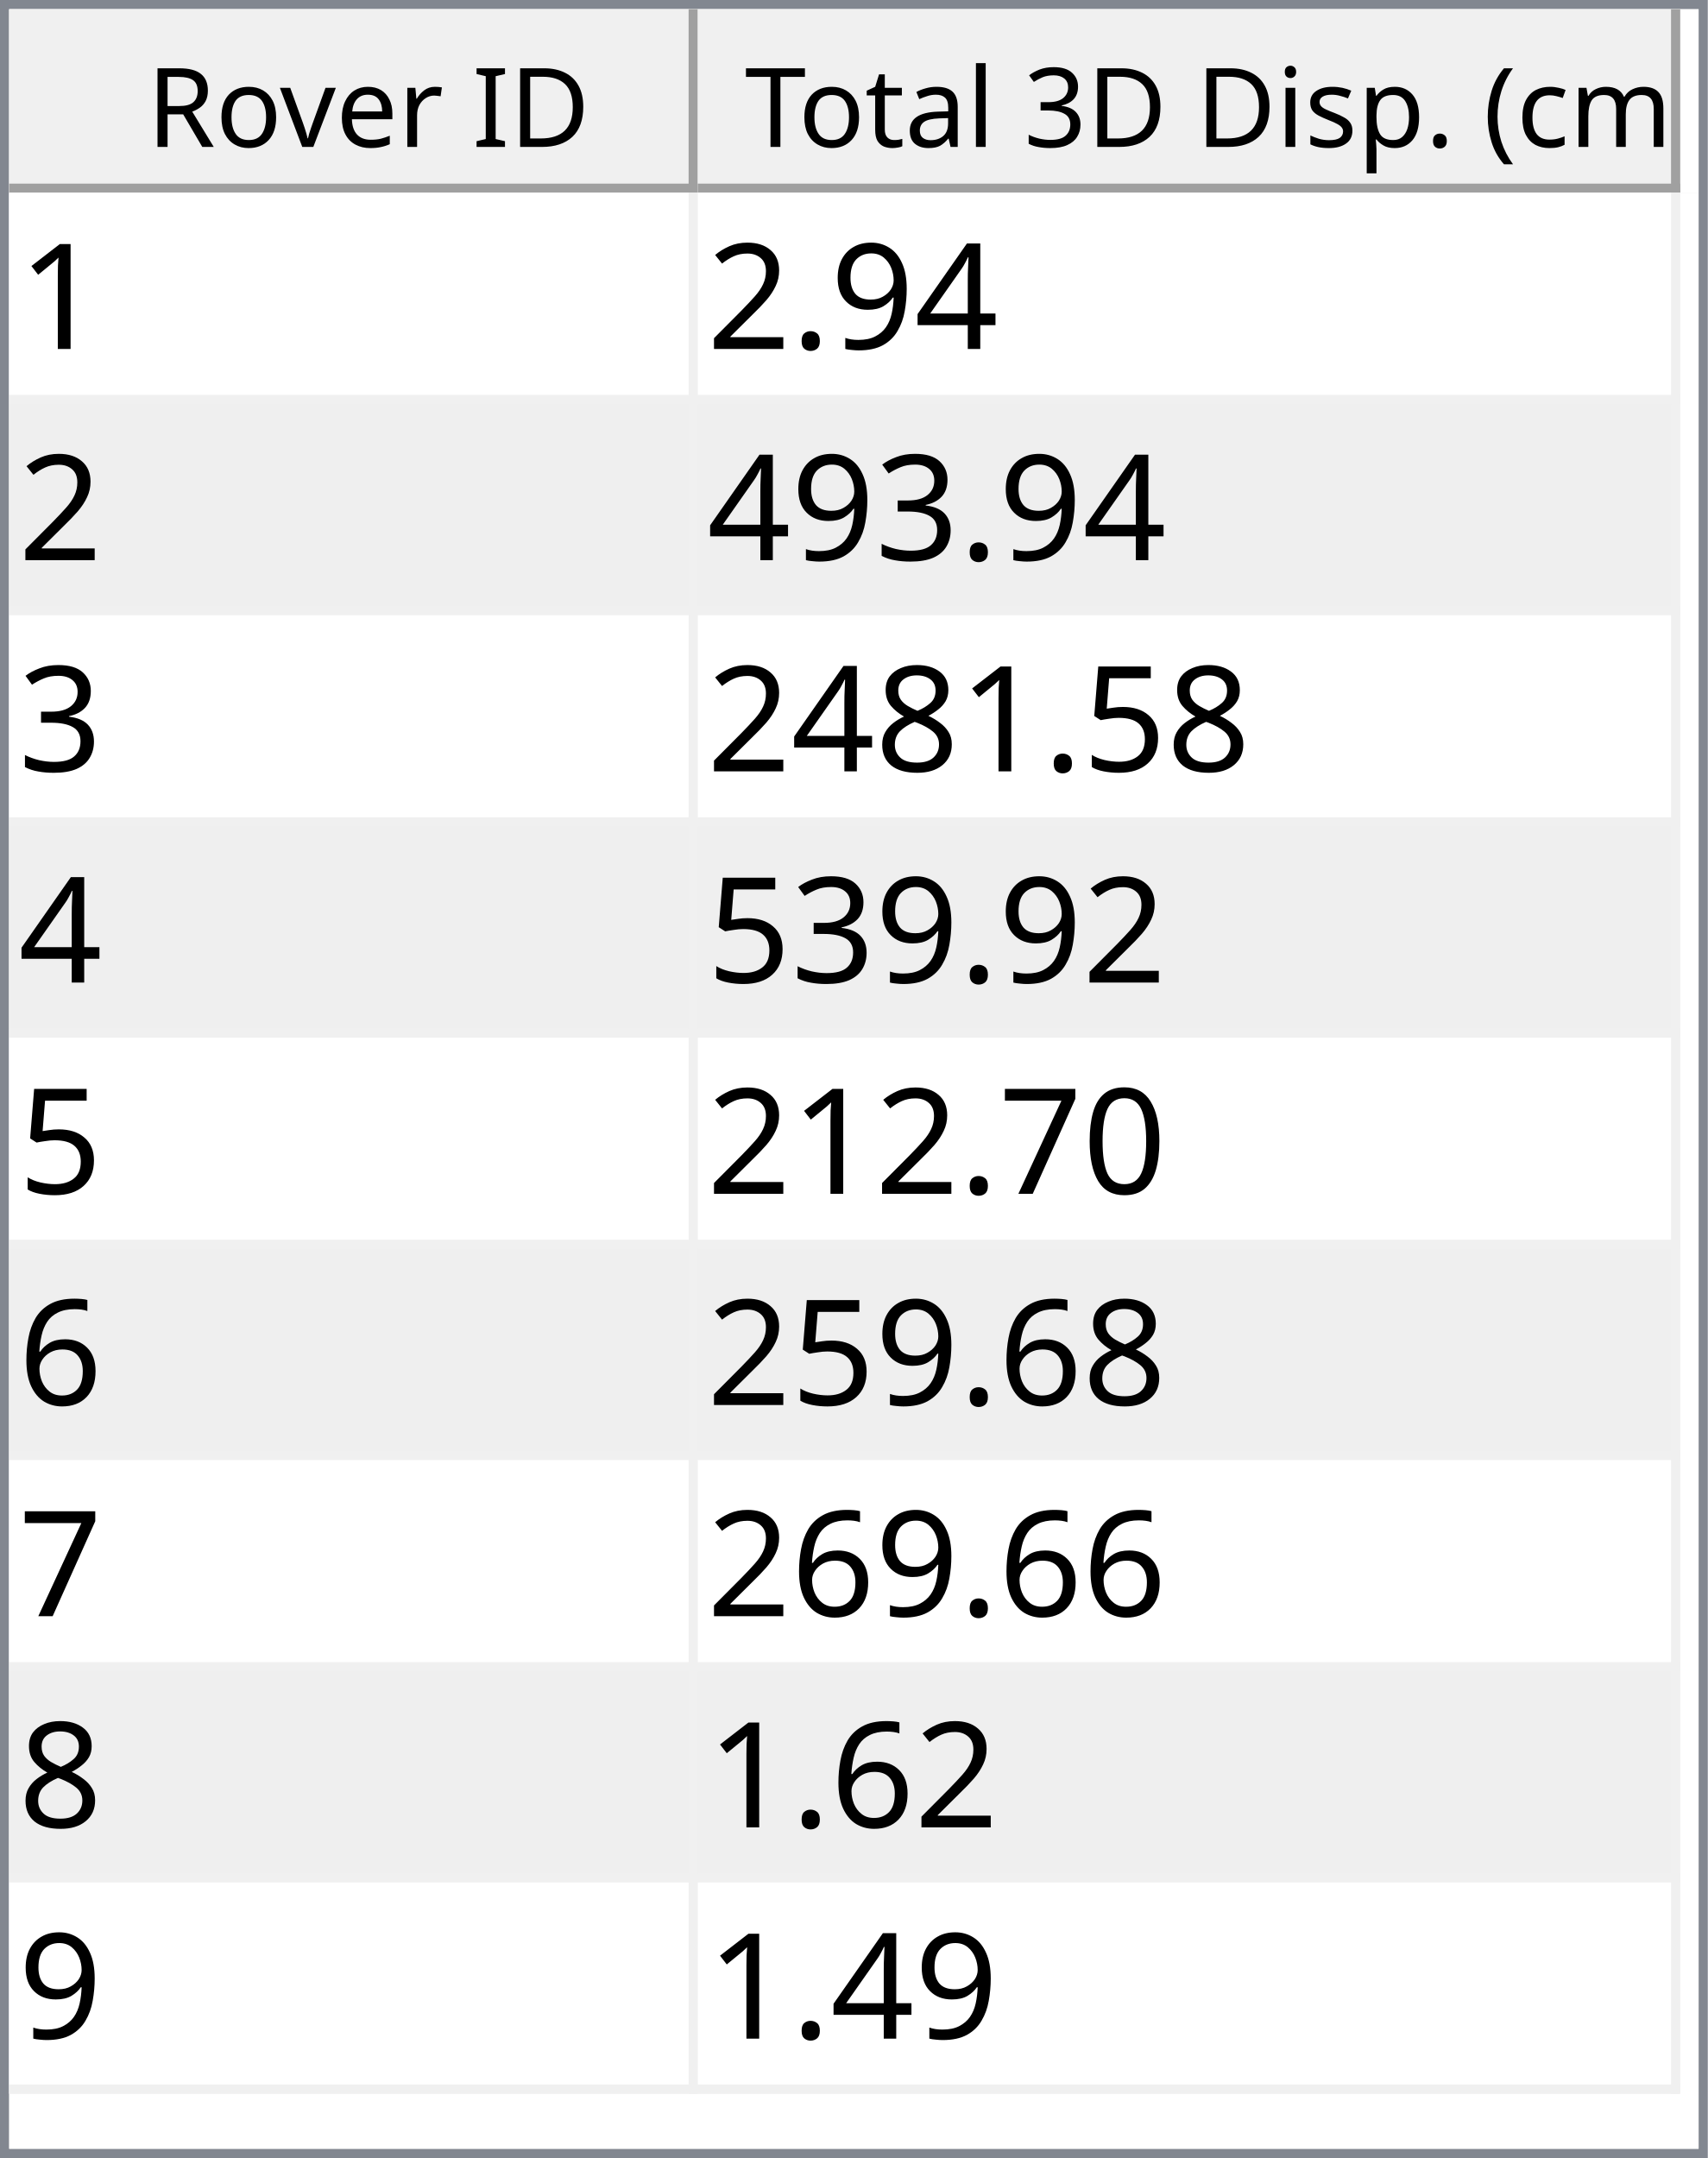
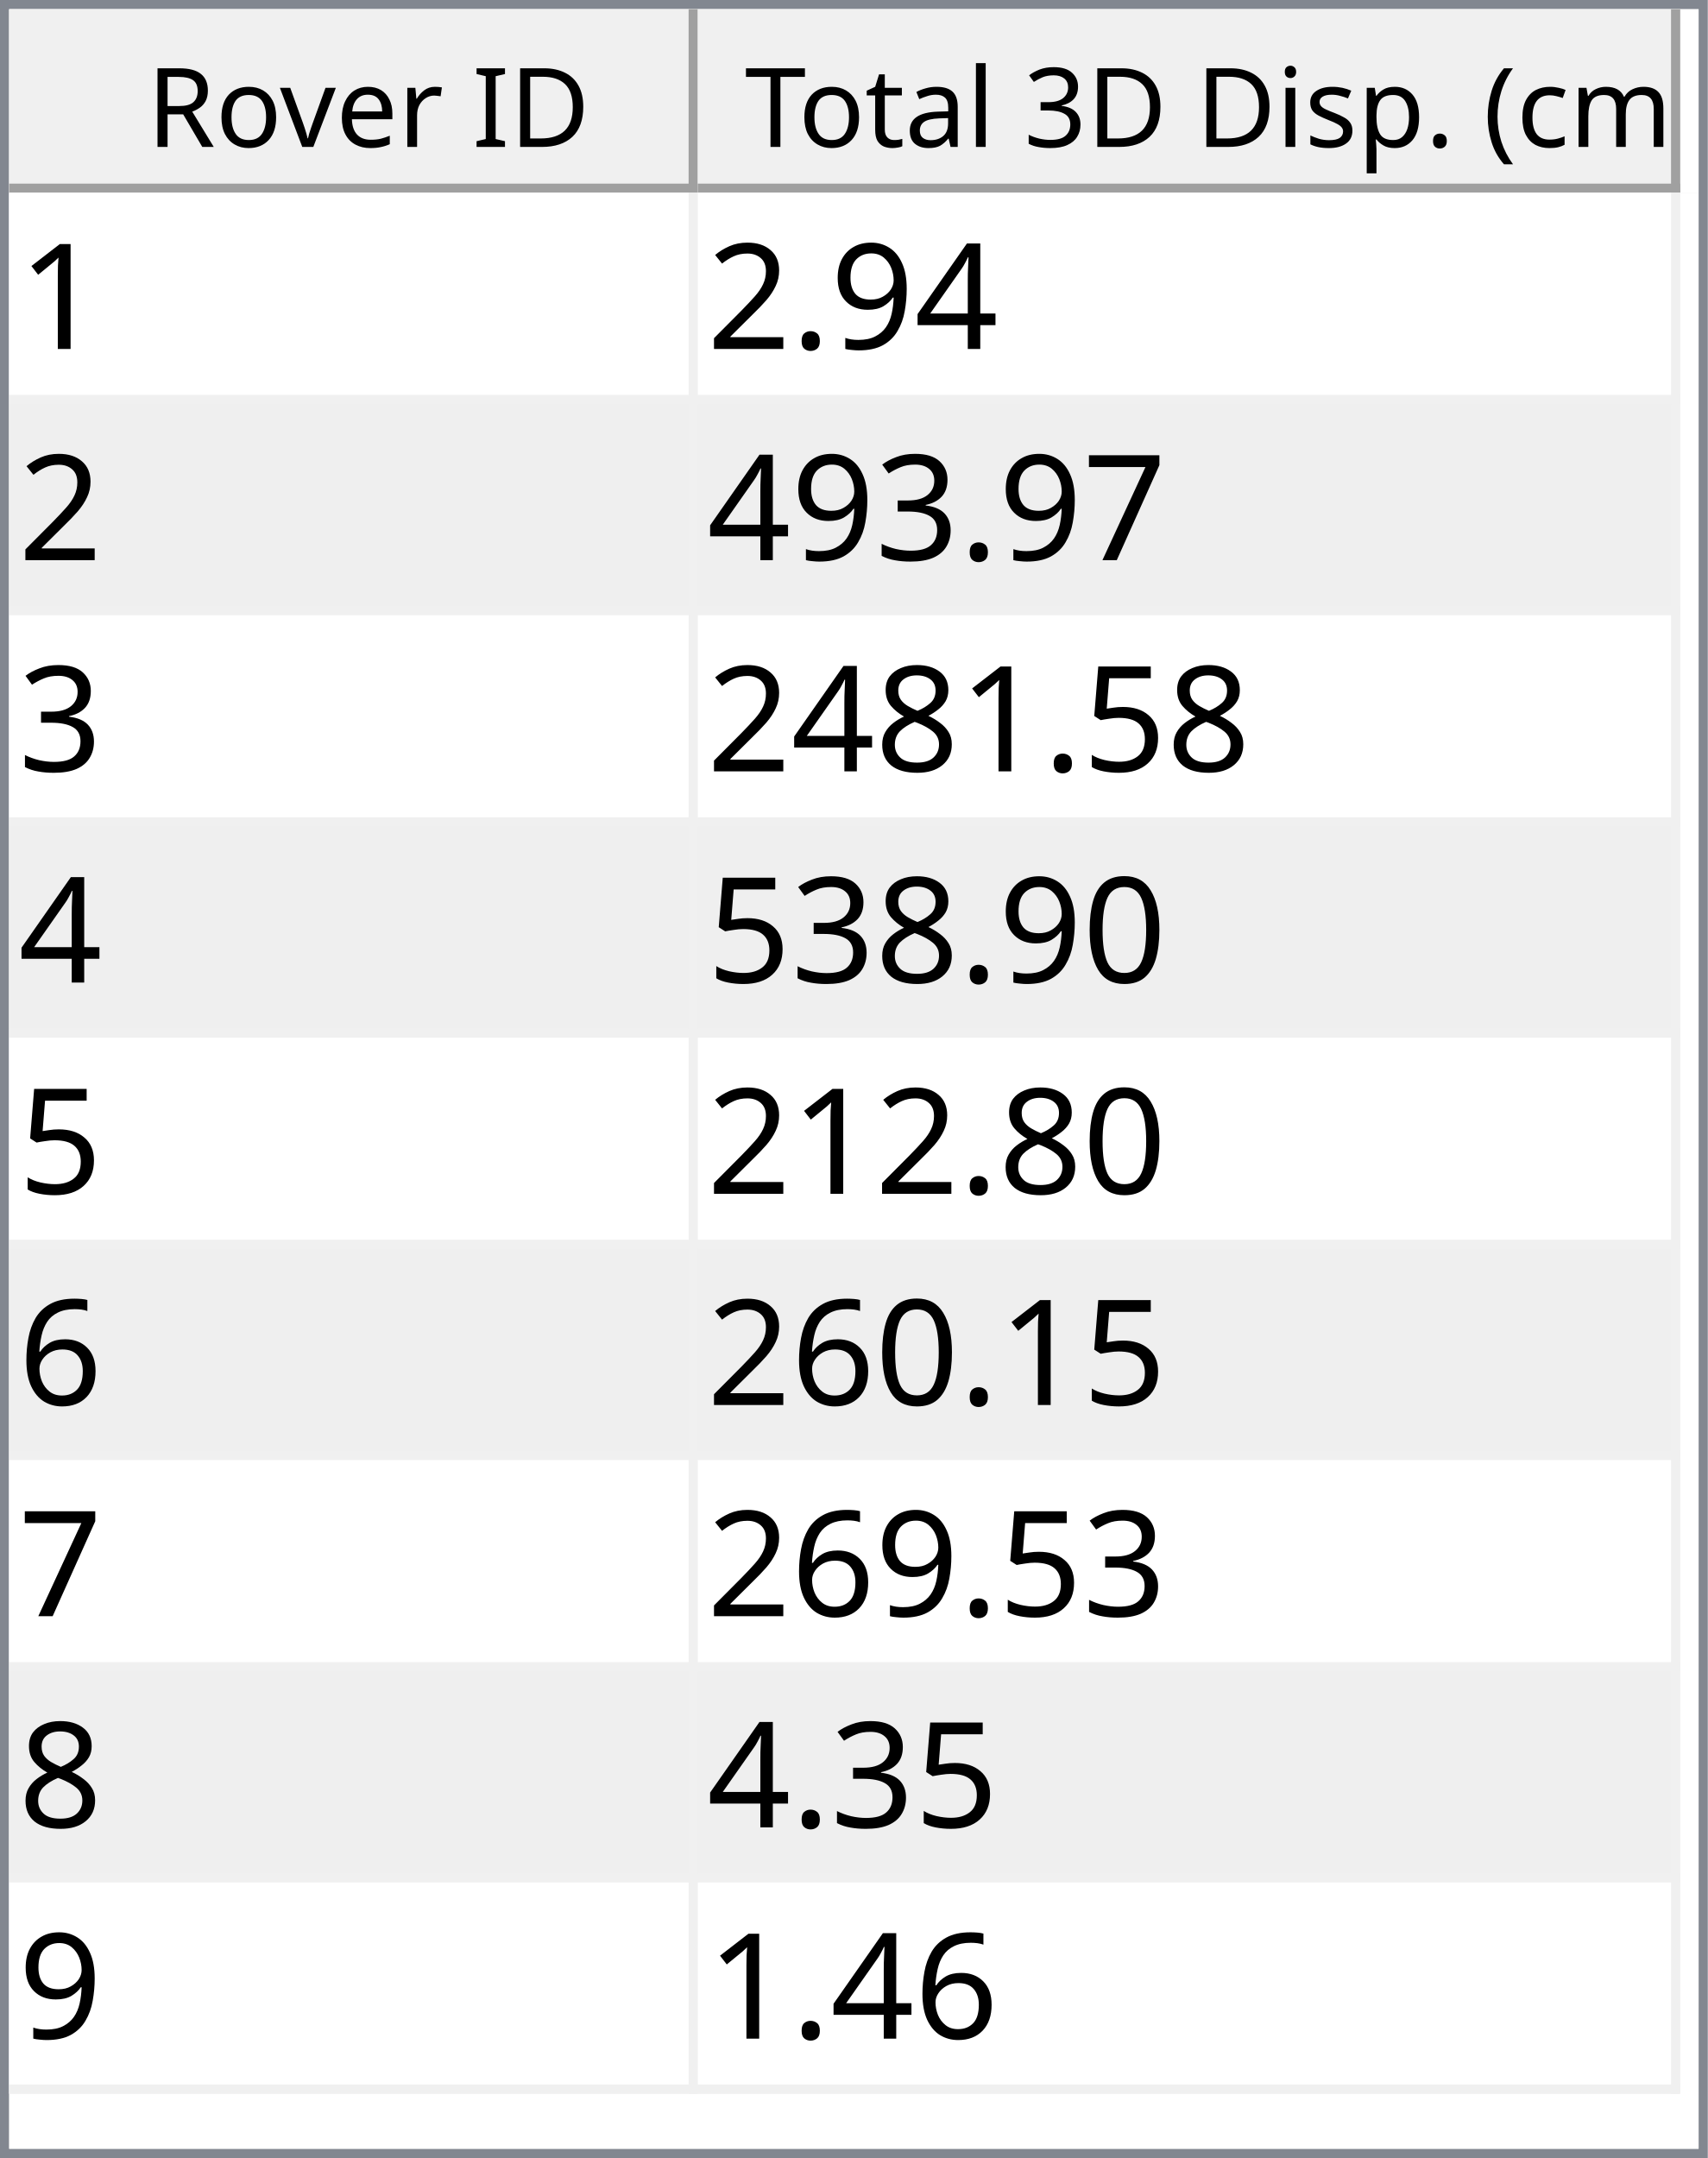
<svg xmlns="http://www.w3.org/2000/svg" style="fill-opacity:1; color-rendering:auto; color-interpolation:auto; text-rendering:auto; stroke:black; stroke-linecap:square; stroke-miterlimit:10; shape-rendering:auto; stroke-opacity:1; fill:black; stroke-dasharray:none; font-weight:normal; stroke-width:1; font-family:'Dialog'; font-style:normal; stroke-linejoin:miter; font-size:12px; stroke-dashoffset:0; image-rendering:auto;" width="186" height="235">
  <defs id="genericDefs" />
  <g>
    <defs id="defs1">
      <clipPath clipPathUnits="userSpaceOnUse" id="clipPath1">
        <path d="M0 0 L186 0 L186 235 L0 235 L0 0 Z" />
      </clipPath>
      <clipPath clipPathUnits="userSpaceOnUse" id="clipPath2">
        <path d="M0 0 L0 235 L186 235 L186 0 Z" />
      </clipPath>
      <clipPath clipPathUnits="userSpaceOnUse" id="clipPath3">
        <path d="M0 0 L0 20 L184 20 L184 0 Z" />
      </clipPath>
      <clipPath clipPathUnits="userSpaceOnUse" id="clipPath4">
        <path d="M0 0 L0 20 L75 20 L75 0 Z" />
      </clipPath>
      <clipPath clipPathUnits="userSpaceOnUse" id="clipPath5">
        <path d="M1 1 L1 19 L74 19 L74 1 Z" />
      </clipPath>
      <clipPath clipPathUnits="userSpaceOnUse" id="clipPath6">
        <path d="M0 0 L0 18 L73 18 L73 0 Z" />
      </clipPath>
      <clipPath clipPathUnits="userSpaceOnUse" id="clipPath7">
        <path d="M-0.5 -0.5 L-0.5 19.5 L74.5 19.5 L74.5 -0.5 Z" />
      </clipPath>
      <clipPath clipPathUnits="userSpaceOnUse" id="clipPath8">
        <path d="M0 0 L0 20 L107 20 L107 0 Z" />
      </clipPath>
      <clipPath clipPathUnits="userSpaceOnUse" id="clipPath9">
        <path d="M1 1 L1 19 L106 19 L106 1 Z" />
      </clipPath>
      <clipPath clipPathUnits="userSpaceOnUse" id="clipPath10">
        <path d="M0 0 L0 18 L105 18 L105 0 Z" />
      </clipPath>
      <clipPath clipPathUnits="userSpaceOnUse" id="clipPath11">
        <path d="M-0.5 -0.5 L-0.5 19.5 L106.5 19.5 L106.5 -0.5 Z" />
      </clipPath>
      <clipPath clipPathUnits="userSpaceOnUse" id="clipPath12">
        <path d="M0 0 L0 213 L184 213 L184 0 Z" />
      </clipPath>
      <clipPath clipPathUnits="userSpaceOnUse" id="clipPath13">
        <path d="M0 0 L0 207 L182 207 L182 0 Z" />
      </clipPath>
      <clipPath clipPathUnits="userSpaceOnUse" id="clipPath14">
        <path d="M-0.5 -0.5 L-0.5 206.5 L181.5 206.5 L181.5 -0.5 Z" />
      </clipPath>
      <clipPath clipPathUnits="userSpaceOnUse" id="clipPath15">
        <path d="M0 0 L0 22 L74 22 L74 0 Z" />
      </clipPath>
      <clipPath clipPathUnits="userSpaceOnUse" id="clipPath16">
        <path d="M0 0 L0 22 L106 22 L106 0 Z" />
      </clipPath>
      <font horiz-adv-x="64.551" id="font1">
        <font-face ascent="107.91" descent="25.098" units-per-em="100" style="font-style:normal; font-family:Segoe UI; font-weight:normal;" />
        <missing-glyph horiz-adv-x="64.551" d="M8.109 0 L8.109 68.266 L56.453 68.266 L56.453 0 L8.109 0 ZM15.328 7.234 L49.219 7.234 L49.219 61.031 L15.328 61.031 L15.328 7.234 Z" />
        <glyph unicode="D" horiz-adv-x="70.117" d="M9.188 0 L9.188 70.016 L28.516 70.016 Q65.531 70.016 65.531 35.891 Q65.531 19.672 55.25 9.836 Q44.969 0 27.734 0 L9.188 0 ZM17.391 62.594 L17.391 7.422 L27.828 7.422 Q41.609 7.422 49.273 14.797 Q56.938 22.172 56.938 35.688 Q56.938 62.594 28.328 62.594 L17.391 62.594 Z" />
        <glyph unicode="I" horiz-adv-x="26.611" d="M17.391 0 L9.188 0 L9.188 70.016 L17.391 70.016 L17.391 0 Z" />
        <glyph unicode=" " horiz-adv-x="27.393" d="" />
        <glyph unicode="r" horiz-adv-x="34.766" d="M34.188 41.891 Q32.078 43.5 28.125 43.5 Q23 43.5 19.555 38.672 Q16.109 33.844 16.109 25.484 L16.109 0 L8.109 0 L8.109 50 L16.109 50 L16.109 39.703 L16.312 39.703 Q18.016 44.969 21.531 47.922 Q25.047 50.875 29.391 50.875 Q32.516 50.875 34.188 50.203 L34.188 41.891 Z" />
        <glyph unicode="e" horiz-adv-x="52.295" d="M48.297 23 L12.984 23 Q13.188 14.656 17.484 10.109 Q21.781 5.562 29.297 5.562 Q37.75 5.562 44.828 11.141 L44.828 3.609 Q38.234 -1.172 27.391 -1.172 Q16.797 -1.172 10.742 5.641 Q4.688 12.453 4.688 24.812 Q4.688 36.469 11.305 43.82 Q17.922 51.172 27.734 51.172 Q37.547 51.172 42.922 44.828 Q48.297 38.484 48.297 27.203 L48.297 23 ZM40.094 29.781 Q40.047 36.719 36.75 40.578 Q33.453 44.438 27.594 44.438 Q21.922 44.438 17.969 40.383 Q14.016 36.328 13.094 29.781 L40.094 29.781 Z" />
        <glyph unicode="v" horiz-adv-x="47.9" d="M47.406 50 L27.484 0 L19.625 0 L0.688 50 L9.469 50 L22.172 13.672 Q23.578 9.672 23.922 6.688 L24.125 6.688 Q24.609 10.453 25.688 13.484 L38.969 50 L47.406 50 Z" />
        <glyph unicode="o" horiz-adv-x="58.594" d="M29 -1.172 Q17.922 -1.172 11.305 5.836 Q4.688 12.844 4.688 24.422 Q4.688 37.016 11.57 44.094 Q18.453 51.172 30.172 51.172 Q41.359 51.172 47.633 44.289 Q53.906 37.406 53.906 25.203 Q53.906 13.234 47.141 6.031 Q40.375 -1.172 29 -1.172 ZM29.594 44.438 Q21.875 44.438 17.383 39.188 Q12.891 33.938 12.891 24.703 Q12.891 15.828 17.43 10.695 Q21.969 5.562 29.594 5.562 Q37.359 5.562 41.531 10.594 Q45.703 15.625 45.703 24.906 Q45.703 34.281 41.531 39.359 Q37.359 44.438 29.594 44.438 Z" />
        <glyph unicode="R" horiz-adv-x="59.814" d="M59.375 0 L49.609 0 L37.891 19.625 Q36.281 22.359 34.766 24.289 Q33.25 26.219 31.664 27.438 Q30.078 28.656 28.25 29.219 Q26.422 29.781 24.125 29.781 L17.391 29.781 L17.391 0 L9.188 0 L9.188 70.016 L30.078 70.016 Q34.672 70.016 38.555 68.867 Q42.438 67.719 45.289 65.375 Q48.141 63.031 49.758 59.547 Q51.375 56.062 51.375 51.375 Q51.375 47.703 50.273 44.656 Q49.172 41.609 47.148 39.211 Q45.125 36.812 42.266 35.133 Q39.406 33.453 35.844 32.516 L35.844 32.328 Q37.594 31.547 38.891 30.547 Q40.188 29.547 41.359 28.18 Q42.531 26.812 43.68 25.078 Q44.828 23.344 46.234 21.047 L59.375 0 ZM17.391 62.594 L17.391 37.203 L28.516 37.203 Q31.594 37.203 34.203 38.133 Q36.812 39.062 38.719 40.797 Q40.625 42.531 41.703 45.047 Q42.781 47.562 42.781 50.688 Q42.781 56.297 39.141 59.445 Q35.5 62.594 28.609 62.594 L17.391 62.594 Z" />
        <glyph unicode=")" horiz-adv-x="30.176" d="M8.297 -15.922 L1.172 -15.922 Q16.406 2.344 16.406 26.812 Q16.406 51.469 1.078 70.016 L8.297 70.016 Q23.531 52.156 23.531 26.703 Q23.531 1.375 8.297 -15.922 Z" />
        <glyph unicode="m" horiz-adv-x="86.133" d="M79.109 0 L71.094 0 L71.094 28.719 Q71.094 37.016 68.531 40.727 Q65.969 44.438 59.906 44.438 Q54.781 44.438 51.195 39.75 Q47.609 35.062 47.609 28.516 L47.609 0 L39.594 0 L39.594 29.688 Q39.594 44.438 28.219 44.438 Q22.953 44.438 19.531 40.016 Q16.109 35.594 16.109 28.516 L16.109 0 L8.109 0 L8.109 50 L16.109 50 L16.109 42.094 L16.312 42.094 Q21.625 51.172 31.844 51.172 Q36.969 51.172 40.773 48.312 Q44.578 45.453 46 40.828 Q51.562 51.172 62.594 51.172 Q79.109 51.172 79.109 30.812 L79.109 0 Z" />
        <glyph unicode="c" horiz-adv-x="46.191" d="M42.188 2.297 Q36.422 -1.172 28.516 -1.172 Q17.828 -1.172 11.258 5.789 Q4.688 12.75 4.688 23.828 Q4.688 36.188 11.766 43.68 Q18.844 51.172 30.672 51.172 Q37.25 51.172 42.281 48.734 L42.281 40.531 Q36.719 44.438 30.375 44.438 Q22.703 44.438 17.797 38.945 Q12.891 33.453 12.891 24.516 Q12.891 15.719 17.508 10.641 Q22.125 5.562 29.891 5.562 Q36.422 5.562 42.188 9.906 L42.188 2.297 Z" />
        <glyph unicode="(" horiz-adv-x="30.176" d="M29.109 -15.922 L21.969 -15.922 Q6.844 1.375 6.844 26.703 Q6.844 52.156 21.969 70.016 L29.203 70.016 Q13.875 51.469 13.875 26.812 Q13.875 2.344 29.109 -15.922 Z" />
        <glyph unicode="." horiz-adv-x="21.68" d="M10.891 -1.078 Q8.641 -1.078 7.055 0.539 Q5.469 2.156 5.469 4.391 Q5.469 6.641 7.055 8.273 Q8.641 9.906 10.891 9.906 Q13.188 9.906 14.797 8.273 Q16.406 6.641 16.406 4.391 Q16.406 2.156 14.797 0.539 Q13.188 -1.078 10.891 -1.078 Z" />
        <glyph unicode="p" horiz-adv-x="58.789" d="M16.312 7.234 L16.109 7.234 L16.109 -23 L8.109 -23 L8.109 50 L16.109 50 L16.109 41.219 L16.312 41.219 Q22.219 51.172 33.594 51.172 Q43.266 51.172 48.688 44.461 Q54.109 37.75 54.109 26.469 Q54.109 13.922 48 6.375 Q41.891 -1.172 31.297 -1.172 Q21.578 -1.172 16.312 7.234 ZM16.109 27.391 L16.109 20.406 Q16.109 14.203 20.141 9.883 Q24.172 5.562 30.375 5.562 Q37.641 5.562 41.773 11.133 Q45.906 16.703 45.906 26.609 Q45.906 34.969 42.047 39.703 Q38.188 44.438 31.594 44.438 Q24.609 44.438 20.359 39.578 Q16.109 34.719 16.109 27.391 Z" />
        <glyph unicode="s" horiz-adv-x="42.432" d="M5.078 1.812 L5.078 10.406 Q11.625 5.562 19.484 5.562 Q30.031 5.562 30.031 12.594 Q30.031 14.594 29.125 15.992 Q28.219 17.391 26.68 18.461 Q25.141 19.531 23.07 20.383 Q21 21.234 18.609 22.172 Q15.281 23.484 12.766 24.828 Q10.25 26.172 8.57 27.859 Q6.891 29.547 6.031 31.695 Q5.172 33.844 5.172 36.719 Q5.172 40.234 6.789 42.945 Q8.406 45.656 11.086 47.484 Q13.766 49.312 17.211 50.242 Q20.656 51.172 24.312 51.172 Q30.812 51.172 35.938 48.922 L35.938 40.828 Q30.422 44.438 23.25 44.438 Q21 44.438 19.195 43.922 Q17.391 43.406 16.094 42.477 Q14.797 41.547 14.086 40.258 Q13.375 38.969 13.375 37.406 Q13.375 35.453 14.086 34.133 Q14.797 32.812 16.164 31.789 Q17.531 30.766 19.484 29.938 Q21.438 29.109 23.922 28.125 Q27.25 26.859 29.883 25.516 Q32.516 24.172 34.375 22.484 Q36.234 20.797 37.234 18.602 Q38.234 16.406 38.234 13.375 Q38.234 9.672 36.602 6.938 Q34.969 4.203 32.234 2.398 Q29.5 0.594 25.93 -0.289 Q22.359 -1.172 18.453 -1.172 Q10.75 -1.172 5.078 1.812 Z" />
        <glyph unicode="i" horiz-adv-x="24.219" d="M12.203 62.703 Q10.062 62.703 8.547 64.164 Q7.031 65.625 7.031 67.875 Q7.031 70.125 8.547 71.609 Q10.062 73.094 12.203 73.094 Q14.406 73.094 15.945 71.609 Q17.484 70.125 17.484 67.875 Q17.484 65.719 15.945 64.211 Q14.406 62.703 12.203 62.703 ZM16.109 0 L8.109 0 L8.109 50 L16.109 50 L16.109 0 Z" />
        <glyph unicode="3" horiz-adv-x="53.906" d="M46.531 19.828 Q46.531 15.094 44.75 11.211 Q42.969 7.328 39.719 4.57 Q36.469 1.812 31.93 0.297 Q27.391 -1.219 21.922 -1.219 Q11.922 -1.219 6 2.594 L6 11.188 Q13.094 5.609 22.219 5.609 Q25.875 5.609 28.828 6.539 Q31.781 7.469 33.906 9.227 Q36.031 10.984 37.18 13.477 Q38.328 15.969 38.328 19.094 Q38.328 32.812 18.797 32.812 L12.984 32.812 L12.984 39.594 L18.5 39.594 Q35.797 39.594 35.797 52.484 Q35.797 64.406 22.609 64.406 Q15.188 64.406 8.688 59.422 L8.688 67.188 Q15.375 71.188 24.609 71.188 Q29 71.188 32.57 69.969 Q36.141 68.75 38.68 66.555 Q41.219 64.359 42.609 61.281 Q44 58.203 44 54.5 Q44 40.672 30.031 36.719 L30.031 36.531 Q33.594 36.141 36.625 34.797 Q39.656 33.453 41.852 31.305 Q44.047 29.156 45.289 26.25 Q46.531 23.344 46.531 19.828 Z" />
        <glyph unicode="l" horiz-adv-x="24.219" d="M16.109 0 L8.109 0 L8.109 74.031 L16.109 74.031 L16.109 0 Z" />
        <glyph unicode="a" horiz-adv-x="50.879" d="M43.891 0 L35.891 0 L35.891 7.812 L35.688 7.812 Q30.469 -1.172 20.312 -1.172 Q12.844 -1.172 8.617 2.781 Q4.391 6.734 4.391 13.281 Q4.391 27.297 20.906 29.594 L35.891 31.688 Q35.891 44.438 25.594 44.438 Q16.547 44.438 9.281 38.281 L9.281 46.484 Q16.656 51.172 26.266 51.172 Q43.891 51.172 43.891 32.516 L43.891 0 ZM35.891 25.297 L23.828 23.641 Q18.266 22.859 15.43 20.875 Q12.594 18.891 12.594 13.875 Q12.594 10.203 15.211 7.883 Q17.828 5.562 22.172 5.562 Q28.125 5.562 32.008 9.742 Q35.891 13.922 35.891 20.312 L35.891 25.297 Z" />
        <glyph unicode="t" horiz-adv-x="33.887" d="M31.297 0.484 Q28.469 -1.078 23.828 -1.078 Q10.688 -1.078 10.688 13.578 L10.688 43.172 L2.094 43.172 L2.094 50 L10.688 50 L10.688 62.203 L18.703 64.797 L18.703 50 L31.297 50 L31.297 43.172 L18.703 43.172 L18.703 14.984 Q18.703 9.969 20.414 7.82 Q22.125 5.672 26.078 5.672 Q29.109 5.672 31.297 7.328 L31.297 0.484 Z" />
        <glyph unicode="T" horiz-adv-x="52.393" d="M50.594 62.594 L30.375 62.594 L30.375 0 L22.172 0 L22.172 62.594 L2 62.594 L2 70.016 L50.594 70.016 L50.594 62.594 Z" />
      </font>
      <font horiz-adv-x="75.0" id="font2">
        <font-face ascent="100.537" descent="21.973" units-per-em="100" style="font-style:normal; font-family:sans-serif; font-weight:normal;" />
        <missing-glyph horiz-adv-x="75.0" d="M12.5 0 L12.5 62.5 L62.5 62.5 L62.5 0 L12.5 0 ZM14.062 1.562 L60.938 1.562 L60.938 60.938 L14.062 60.938 L14.062 1.562 Z" />
        <glyph unicode="1" horiz-adv-x="55.615" d="M37.25 0 L28.469 0 L28.469 56 Q25.297 52.984 20.141 49.953 Q14.984 46.922 10.891 45.406 L10.891 53.906 Q18.266 57.375 23.781 62.305 Q29.297 67.234 31.594 71.875 L37.25 71.875 L37.25 0 Z" />
        <glyph unicode="4" horiz-adv-x="55.615" d="M32.328 0 L32.328 17.141 L1.266 17.141 L1.266 25.203 L33.938 71.578 L41.109 71.578 L41.109 25.203 L50.781 25.203 L50.781 17.141 L41.109 17.141 L41.109 0 L32.328 0 ZM32.328 25.203 L32.328 57.469 L9.906 25.203 L32.328 25.203 Z" />
        <glyph unicode="9" horiz-adv-x="55.615" d="M5.469 16.547 L13.922 17.328 Q14.984 11.375 18.016 8.688 Q21.047 6 25.781 6 Q29.828 6 32.883 7.859 Q35.938 9.719 37.891 12.82 Q39.844 15.922 41.164 21.195 Q42.484 26.469 42.484 31.938 Q42.484 32.516 42.438 33.688 Q39.797 29.5 35.234 26.883 Q30.672 24.266 25.344 24.266 Q16.453 24.266 10.305 30.711 Q4.156 37.156 4.156 47.703 Q4.156 58.594 10.578 65.234 Q17 71.875 26.656 71.875 Q33.641 71.875 39.43 68.117 Q45.219 64.359 48.219 57.398 Q51.219 50.438 51.219 37.25 Q51.219 23.531 48.242 15.406 Q45.266 7.281 39.383 3.031 Q33.5 -1.219 25.594 -1.219 Q17.188 -1.219 11.867 3.445 Q6.547 8.109 5.469 16.547 ZM41.453 48.141 Q41.453 55.719 37.43 60.156 Q33.406 64.594 27.734 64.594 Q21.875 64.594 17.531 59.812 Q13.188 55.031 13.188 47.406 Q13.188 40.578 17.312 36.305 Q21.438 32.031 27.484 32.031 Q33.594 32.031 37.523 36.305 Q41.453 40.578 41.453 48.141 Z" />
        <glyph unicode="." horiz-adv-x="27.783" d="M9.078 0 L9.078 10.016 L19.094 10.016 L19.094 0 L9.078 0 Z" />
        <glyph unicode="2" horiz-adv-x="55.615" d="M50.344 8.453 L50.344 0 L3.031 0 Q2.938 3.172 4.047 6.109 Q5.859 10.938 9.836 15.625 Q13.812 20.312 21.344 26.469 Q33.016 36.031 37.117 41.625 Q41.219 47.219 41.219 52.203 Q41.219 57.422 37.477 61.008 Q33.734 64.594 27.734 64.594 Q21.391 64.594 17.578 60.789 Q13.766 56.984 13.719 50.25 L4.688 51.172 Q5.609 61.281 11.664 66.578 Q17.719 71.875 27.938 71.875 Q38.234 71.875 44.242 66.164 Q50.25 60.453 50.25 52 Q50.25 47.703 48.492 43.555 Q46.734 39.406 42.656 34.812 Q38.578 30.219 29.109 22.219 Q21.188 15.578 18.945 13.211 Q16.703 10.844 15.234 8.453 L50.344 8.453 Z" />
+         <glyph unicode="7" horiz-adv-x="55.615" d="M4.734 62.203 L4.734 70.656 L51.078 70.656 L51.078 63.812 Q44.234 56.547 37.523 44.484 Q30.812 32.422 27.156 19.672 Q24.516 10.688 23.781 0 L14.75 0 Q14.891 8.453 18.062 20.414 Q21.234 32.375 27.172 43.484 Q33.109 54.594 39.797 62.203 L4.734 62.203 Z" />
        <glyph unicode="3" horiz-adv-x="55.615" d="M4.203 18.891 L12.984 20.062 Q14.5 12.594 18.141 9.297 Q21.781 6 27 6 Q33.203 6 37.477 10.297 Q41.75 14.594 41.75 20.953 Q41.75 27 37.797 30.93 Q33.844 34.859 27.734 34.859 Q25.25 34.859 21.531 33.891 L22.516 41.609 Q23.391 41.5 23.922 41.5 Q29.547 41.5 34.039 44.43 Q38.531 47.359 38.531 53.469 Q38.531 58.297 35.258 61.477 Q31.984 64.656 26.812 64.656 Q21.688 64.656 18.266 61.43 Q14.844 58.203 13.875 51.766 L5.078 53.328 Q6.688 62.156 12.398 67.016 Q18.109 71.875 26.609 71.875 Q32.469 71.875 37.398 69.359 Q42.328 66.844 44.945 62.5 Q47.562 58.156 47.562 53.266 Q47.562 48.641 45.07 44.828 Q42.578 41.016 37.703 38.766 Q44.047 37.312 47.562 32.695 Q51.078 28.078 51.078 21.141 Q51.078 11.766 44.242 5.25 Q37.406 -1.266 26.953 -1.266 Q17.531 -1.266 11.305 4.352 Q5.078 9.969 4.203 18.891 Z" />
        <glyph unicode="5" horiz-adv-x="55.615" d="M4.156 18.75 L13.375 19.531 Q14.406 12.797 18.141 9.398 Q21.875 6 27.156 6 Q33.5 6 37.891 10.789 Q42.281 15.578 42.281 23.484 Q42.281 31 38.062 35.352 Q33.844 39.703 27 39.703 Q22.75 39.703 19.336 37.773 Q15.922 35.844 13.969 32.766 L5.719 33.844 L12.641 70.609 L48.25 70.609 L48.25 62.203 L19.672 62.203 L15.828 42.969 Q22.266 47.469 29.344 47.469 Q38.719 47.469 45.164 40.969 Q51.609 34.469 51.609 24.266 Q51.609 14.547 45.953 7.469 Q39.062 -1.219 27.156 -1.219 Q17.391 -1.219 11.211 4.25 Q5.031 9.719 4.156 18.75 Z" />
        <glyph unicode="8" horiz-adv-x="55.615" d="M17.672 38.812 Q12.203 40.828 9.57 44.539 Q6.938 48.25 6.938 53.422 Q6.938 61.234 12.555 66.555 Q18.172 71.875 27.484 71.875 Q36.859 71.875 42.578 66.43 Q48.297 60.984 48.297 53.172 Q48.297 48.188 45.68 44.508 Q43.062 40.828 37.75 38.812 Q44.344 36.672 47.781 31.883 Q51.219 27.094 51.219 20.453 Q51.219 11.281 44.727 5.031 Q38.234 -1.219 27.641 -1.219 Q17.047 -1.219 10.547 5.055 Q4.047 11.328 4.047 20.703 Q4.047 27.688 7.594 32.398 Q11.141 37.109 17.672 38.812 ZM15.922 53.719 Q15.922 48.641 19.195 45.414 Q22.469 42.188 27.688 42.188 Q32.766 42.188 36.016 45.383 Q39.266 48.578 39.266 53.219 Q39.266 58.062 35.914 61.359 Q32.562 64.656 27.594 64.656 Q22.562 64.656 19.242 61.43 Q15.922 58.203 15.922 53.719 ZM13.094 20.656 Q13.094 16.891 14.875 13.375 Q16.656 9.859 20.172 7.93 Q23.688 6 27.734 6 Q34.031 6 38.133 10.055 Q42.234 14.109 42.234 20.359 Q42.234 26.703 38.016 30.859 Q33.797 35.016 27.438 35.016 Q21.234 35.016 17.164 30.914 Q13.094 26.812 13.094 20.656 Z" />
        <glyph unicode="0" horiz-adv-x="55.615" d="M4.156 35.297 Q4.156 48 6.766 55.742 Q9.375 63.484 14.523 67.68 Q19.672 71.875 27.484 71.875 Q33.25 71.875 37.594 69.555 Q41.938 67.234 44.773 62.867 Q47.609 58.5 49.219 52.227 Q50.828 45.953 50.828 35.297 Q50.828 22.703 48.242 14.969 Q45.656 7.234 40.508 3.008 Q35.359 -1.219 27.484 -1.219 Q17.141 -1.219 11.234 6.203 Q4.156 15.141 4.156 35.297 ZM13.188 35.297 Q13.188 17.672 17.312 11.836 Q21.438 6 27.484 6 Q33.547 6 37.672 11.859 Q41.797 17.719 41.797 35.297 Q41.797 52.984 37.672 58.789 Q33.547 64.594 27.391 64.594 Q21.344 64.594 17.719 59.469 Q13.188 52.938 13.188 35.297 Z" />
-         <glyph unicode="7" horiz-adv-x="55.615" d="M4.734 62.203 L4.734 70.656 L51.078 70.656 L51.078 63.812 Q44.234 56.547 37.523 44.484 Q30.812 32.422 27.156 19.672 Q24.516 10.688 23.781 0 L14.75 0 Q14.891 8.453 18.062 20.414 Q21.234 32.375 27.172 43.484 Q33.109 54.594 39.797 62.203 L4.734 62.203 Z" />
        <glyph unicode="6" horiz-adv-x="55.615" d="M49.75 54.047 L41.016 53.375 Q39.844 58.547 37.703 60.891 Q34.125 64.656 28.906 64.656 Q24.703 64.656 21.531 62.312 Q17.391 59.281 14.992 53.469 Q12.594 47.656 12.5 36.922 Q15.672 41.75 20.266 44.094 Q24.859 46.438 29.891 46.438 Q38.672 46.438 44.852 39.969 Q51.031 33.5 51.031 23.25 Q51.031 16.5 48.125 10.719 Q45.219 4.938 40.141 1.859 Q35.062 -1.219 28.609 -1.219 Q17.625 -1.219 10.695 6.859 Q3.766 14.938 3.766 33.5 Q3.766 54.25 11.422 63.672 Q18.109 71.875 29.438 71.875 Q37.891 71.875 43.289 67.141 Q48.688 62.406 49.75 54.047 ZM13.875 23.188 Q13.875 18.656 15.797 14.508 Q17.719 10.359 21.188 8.18 Q24.656 6 28.469 6 Q34.031 6 38.039 10.492 Q42.047 14.984 42.047 22.703 Q42.047 30.125 38.086 34.398 Q34.125 38.672 28.125 38.672 Q22.172 38.672 18.023 34.398 Q13.875 30.125 13.875 23.188 Z" />
      </font>
    </defs>
    <g style="fill:white; stroke:white;">
      <rect x="0" y="0" width="186" style="clip-path:url(#clipPath1); stroke:none;" height="235" />
    </g>
    <g style="fill:white; text-rendering:optimizeSpeed; color-rendering:optimizeSpeed; image-rendering:optimizeSpeed; shape-rendering:crispEdges; stroke:white; color-interpolation:sRGB;">
      <rect x="0" width="186" height="235" y="0" style="stroke:none;" />
      <path style="stroke:none;" d="M0 235 L186 235 L186 0 L0 0 Z" />
    </g>
    <g style="fill:rgb(240,240,240); font-family:'Segoe UI'; stroke:rgb(240,240,240);">
      <rect x="0" y="0" width="186" style="clip-path:url(#clipPath2); stroke:none;" height="235" />
    </g>
    <g style="fill:rgb(130,135,144); font-family:'Segoe UI'; stroke:rgb(130,135,144);">
      <path d="M0 0 L186 0 L186 235 L0 235 L0 0 ZM1 1 L185 1 L185 234 L1 234 L1 1 Z" style="fill-rule:evenodd; clip-path:url(#clipPath2); stroke:none;" />
    </g>
    <g style="fill:white; font-family:'Segoe UI'; stroke:white;" transform="translate(1,1)">
      <rect x="0" y="0" width="184" style="clip-path:url(#clipPath3); stroke:none;" height="20" />
    </g>
    <g style="fill:rgb(240,240,240); font-family:'Segoe UI'; stroke:rgb(240,240,240);" transform="translate(1,1)">
      <rect x="0" y="0" width="75" style="clip-path:url(#clipPath4); stroke:none;" height="20" />
    </g>
    <g style="font-family:'Segoe UI';" transform="translate(2,2)">
      <text x="14" xml:space="preserve" y="14" style="clip-path:url(#clipPath6); stroke:none;">Rover ID</text>
    </g>
    <g style="fill:rgb(160,160,160); font-family:'Segoe UI'; stroke:rgb(160,160,160); stroke-linejoin:bevel;" transform="translate(1.5,1.5)">
      <line x1="74" x2="74" y1="0" style="fill:none; clip-path:url(#clipPath7);" y2="19" />
    </g>
    <g style="fill:rgb(160,160,160); font-family:'Segoe UI'; stroke:rgb(160,160,160); stroke-linejoin:bevel;" transform="matrix(1,0,0,1,1,1) translate(0.5,0.5)">
      <line x1="0" x2="74" y1="19" style="fill:none; clip-path:url(#clipPath7);" y2="19" />
    </g>
    <g style="fill:rgb(240,240,240); font-family:'Segoe UI'; stroke:rgb(240,240,240);" transform="translate(76,1)">
      <rect x="0" y="0" width="107" style="clip-path:url(#clipPath8); stroke:none;" height="20" />
    </g>
    <g style="font-family:'Segoe UI';" transform="translate(77,2)">
      <text x="1" xml:space="preserve" y="14" style="clip-path:url(#clipPath10); stroke:none;"> Total 3D Disp. (cm)</text>
    </g>
    <g style="fill:rgb(160,160,160); font-family:'Segoe UI'; stroke:rgb(160,160,160); stroke-linejoin:bevel;" transform="translate(76.5,1.5)">
      <line x1="106" x2="106" y1="0" style="fill:none; clip-path:url(#clipPath11);" y2="19" />
    </g>
    <g style="fill:rgb(160,160,160); font-family:'Segoe UI'; stroke:rgb(160,160,160); stroke-linejoin:bevel;" transform="matrix(1,0,0,1,76,1) translate(0.5,0.5)">
      <line x1="0" x2="106" y1="19" style="fill:none; clip-path:url(#clipPath11);" y2="19" />
    </g>
    <g style="fill:white; font-family:'Segoe UI'; stroke:white;" transform="translate(1,21)">
      <rect x="0" y="0" width="184" style="clip-path:url(#clipPath12); stroke:none;" height="213" />
    </g>
    <g style="fill:rgb(240,240,240); font-size:16px; font-family:sans-serif; stroke:rgb(240,240,240);" transform="translate(1,21)">
      <rect x="0" y="0" width="182" style="clip-path:url(#clipPath13); stroke:none;" height="207" />
      <line transform="translate(0.5,0.5)" x1="0" x2="181" y1="22" style="clip-path:url(#clipPath14); fill:none; stroke-linejoin:bevel;" y2="22" />
    </g>
    <g transform="matrix(1,0,0,1,1,21) translate(0.5,0.5)" style="fill:rgb(240,240,240); font-size:16px; font-family:sans-serif; stroke:rgb(240,240,240); stroke-linejoin:bevel;">
      <line x1="0" x2="181" y1="45" style="fill:none; clip-path:url(#clipPath14);" y2="45" />
    </g>
    <g transform="matrix(1,0,0,1,1,21) translate(0.5,0.5)" style="fill:rgb(240,240,240); font-size:16px; font-family:sans-serif; stroke:rgb(240,240,240); stroke-linejoin:bevel;">
      <line x1="0" x2="181" y1="68" style="fill:none; clip-path:url(#clipPath14);" y2="68" />
    </g>
    <g transform="matrix(1,0,0,1,1,21) translate(0.5,0.5)" style="fill:rgb(240,240,240); font-size:16px; font-family:sans-serif; stroke:rgb(240,240,240); stroke-linejoin:bevel;">
      <line x1="0" x2="181" y1="91" style="fill:none; clip-path:url(#clipPath14);" y2="91" />
    </g>
    <g transform="matrix(1,0,0,1,1,21) translate(0.5,0.5)" style="fill:rgb(240,240,240); font-size:16px; font-family:sans-serif; stroke:rgb(240,240,240); stroke-linejoin:bevel;">
      <line x1="0" x2="181" y1="114" style="fill:none; clip-path:url(#clipPath14);" y2="114" />
    </g>
    <g transform="matrix(1,0,0,1,1,21) translate(0.5,0.5)" style="fill:rgb(240,240,240); font-size:16px; font-family:sans-serif; stroke:rgb(240,240,240); stroke-linejoin:bevel;">
      <line x1="0" x2="181" y1="137" style="fill:none; clip-path:url(#clipPath14);" y2="137" />
    </g>
    <g transform="matrix(1,0,0,1,1,21) translate(0.5,0.5)" style="fill:rgb(240,240,240); font-size:16px; font-family:sans-serif; stroke:rgb(240,240,240); stroke-linejoin:bevel;">
      <line x1="0" x2="181" y1="160" style="fill:none; clip-path:url(#clipPath14);" y2="160" />
    </g>
    <g transform="matrix(1,0,0,1,1,21) translate(0.5,0.5)" style="fill:rgb(240,240,240); font-size:16px; font-family:sans-serif; stroke:rgb(240,240,240); stroke-linejoin:bevel;">
      <line x1="0" x2="181" y1="183" style="fill:none; clip-path:url(#clipPath14);" y2="183" />
    </g>
    <g transform="matrix(1,0,0,1,1,21) translate(0.5,0.5)" style="fill:rgb(240,240,240); font-size:16px; font-family:sans-serif; stroke:rgb(240,240,240); stroke-linejoin:bevel;">
      <line x1="0" x2="181" y1="206" style="fill:none; clip-path:url(#clipPath14);" y2="206" />
    </g>
    <g transform="matrix(1,0,0,1,1,21) translate(0.5,0.5)" style="fill:rgb(240,240,240); font-size:16px; font-family:sans-serif; stroke:rgb(240,240,240); stroke-linejoin:bevel;">
      <line x1="74" x2="74" y1="0" style="fill:none; clip-path:url(#clipPath14);" y2="206" />
    </g>
    <g transform="matrix(1,0,0,1,1,21) translate(0.5,0.5)" style="fill:rgb(240,240,240); font-size:16px; font-family:sans-serif; stroke:rgb(240,240,240); stroke-linejoin:bevel;">
      <line x1="181" x2="181" y1="0" style="fill:none; clip-path:url(#clipPath14);" y2="206" />
    </g>
    <g style="fill:white; font-size:16px; font-family:sans-serif; stroke:white;" transform="matrix(1,0,0,1,1,21)">
      <rect x="0" y="0" width="74" style="clip-path:url(#clipPath15); stroke:none;" height="22" />
      <text x="1" y="17" style="fill:black; clip-path:url(#clipPath15); stroke:none;" xml:space="preserve">1</text>
    </g>
    <g style="fill:white; font-size:16px; font-family:sans-serif; stroke:white;" transform="matrix(1,0,0,1,1,21) translate(75,0)">
      <rect x="0" y="0" width="106" style="clip-path:url(#clipPath16); stroke:none;" height="22" />
      <text x="1" y="17" style="fill:black; clip-path:url(#clipPath16); stroke:none;" xml:space="preserve">2.94</text>
    </g>
    <g style="fill:rgb(239,239,239); font-size:16px; font-family:sans-serif; stroke:rgb(239,239,239);" transform="matrix(1,0,0,1,1,21) translate(0,23)">
      <rect x="0" y="0" width="74" style="clip-path:url(#clipPath15); stroke:none;" height="22" />
      <text x="1" y="17" style="fill:black; clip-path:url(#clipPath15); stroke:none;" xml:space="preserve">2</text>
    </g>
    <g style="fill:rgb(239,239,239); font-size:16px; font-family:sans-serif; stroke:rgb(239,239,239);" transform="matrix(1,0,0,1,1,21) translate(75,23)">
      <rect x="0" y="0" width="106" style="clip-path:url(#clipPath16); stroke:none;" height="22" />
-       <text x="1" y="17" style="fill:black; clip-path:url(#clipPath16); stroke:none;" xml:space="preserve">493.94</text>
+       <text x="1" y="17" style="fill:black; clip-path:url(#clipPath16); stroke:none;" xml:space="preserve">493.97</text>
    </g>
    <g style="fill:white; font-size:16px; font-family:sans-serif; stroke:white;" transform="matrix(1,0,0,1,1,21) translate(0,46)">
      <rect x="0" y="0" width="74" style="clip-path:url(#clipPath15); stroke:none;" height="22" />
      <text x="1" y="17" style="fill:black; clip-path:url(#clipPath15); stroke:none;" xml:space="preserve">3</text>
    </g>
    <g style="fill:white; font-size:16px; font-family:sans-serif; stroke:white;" transform="matrix(1,0,0,1,1,21) translate(75,46)">
      <rect x="0" y="0" width="106" style="clip-path:url(#clipPath16); stroke:none;" height="22" />
      <text x="1" y="17" style="fill:black; clip-path:url(#clipPath16); stroke:none;" xml:space="preserve">2481.58</text>
    </g>
    <g style="fill:rgb(239,239,239); font-size:16px; font-family:sans-serif; stroke:rgb(239,239,239);" transform="matrix(1,0,0,1,1,21) translate(0,69)">
      <rect x="0" y="0" width="74" style="clip-path:url(#clipPath15); stroke:none;" height="22" />
      <text x="1" y="17" style="fill:black; clip-path:url(#clipPath15); stroke:none;" xml:space="preserve">4</text>
    </g>
    <g style="fill:rgb(239,239,239); font-size:16px; font-family:sans-serif; stroke:rgb(239,239,239);" transform="matrix(1,0,0,1,1,21) translate(75,69)">
      <rect x="0" y="0" width="106" style="clip-path:url(#clipPath16); stroke:none;" height="22" />
-       <text x="1" y="17" style="fill:black; clip-path:url(#clipPath16); stroke:none;" xml:space="preserve">539.92</text>
+       <text x="1" y="17" style="fill:black; clip-path:url(#clipPath16); stroke:none;" xml:space="preserve">538.90</text>
    </g>
    <g style="fill:white; font-size:16px; font-family:sans-serif; stroke:white;" transform="matrix(1,0,0,1,1,21) translate(0,92)">
      <rect x="0" y="0" width="74" style="clip-path:url(#clipPath15); stroke:none;" height="22" />
      <text x="1" y="17" style="fill:black; clip-path:url(#clipPath15); stroke:none;" xml:space="preserve">5</text>
    </g>
    <g style="fill:white; font-size:16px; font-family:sans-serif; stroke:white;" transform="matrix(1,0,0,1,1,21) translate(75,92)">
      <rect x="0" y="0" width="106" style="clip-path:url(#clipPath16); stroke:none;" height="22" />
-       <text x="1" y="17" style="fill:black; clip-path:url(#clipPath16); stroke:none;" xml:space="preserve">212.70</text>
+       <text x="1" y="17" style="fill:black; clip-path:url(#clipPath16); stroke:none;" xml:space="preserve">212.80</text>
    </g>
    <g style="fill:rgb(239,239,239); font-size:16px; font-family:sans-serif; stroke:rgb(239,239,239);" transform="matrix(1,0,0,1,1,21) translate(0,115)">
      <rect x="0" y="0" width="74" style="clip-path:url(#clipPath15); stroke:none;" height="22" />
      <text x="1" y="17" style="fill:black; clip-path:url(#clipPath15); stroke:none;" xml:space="preserve">6</text>
    </g>
    <g style="fill:rgb(239,239,239); font-size:16px; font-family:sans-serif; stroke:rgb(239,239,239);" transform="matrix(1,0,0,1,1,21) translate(75,115)">
      <rect x="0" y="0" width="106" style="clip-path:url(#clipPath16); stroke:none;" height="22" />
-       <text x="1" y="17" style="fill:black; clip-path:url(#clipPath16); stroke:none;" xml:space="preserve">259.68</text>
+       <text x="1" y="17" style="fill:black; clip-path:url(#clipPath16); stroke:none;" xml:space="preserve">260.15</text>
    </g>
    <g style="fill:white; font-size:16px; font-family:sans-serif; stroke:white;" transform="matrix(1,0,0,1,1,21) translate(0,138)">
      <rect x="0" y="0" width="74" style="clip-path:url(#clipPath15); stroke:none;" height="22" />
      <text x="1" y="17" style="fill:black; clip-path:url(#clipPath15); stroke:none;" xml:space="preserve">7</text>
    </g>
    <g style="fill:white; font-size:16px; font-family:sans-serif; stroke:white;" transform="matrix(1,0,0,1,1,21) translate(75,138)">
      <rect x="0" y="0" width="106" style="clip-path:url(#clipPath16); stroke:none;" height="22" />
-       <text x="1" y="17" style="fill:black; clip-path:url(#clipPath16); stroke:none;" xml:space="preserve">269.66</text>
+       <text x="1" y="17" style="fill:black; clip-path:url(#clipPath16); stroke:none;" xml:space="preserve">269.53</text>
    </g>
    <g style="fill:rgb(239,239,239); font-size:16px; font-family:sans-serif; stroke:rgb(239,239,239);" transform="matrix(1,0,0,1,1,21) translate(0,161)">
      <rect x="0" y="0" width="74" style="clip-path:url(#clipPath15); stroke:none;" height="22" />
      <text x="1" y="17" style="fill:black; clip-path:url(#clipPath15); stroke:none;" xml:space="preserve">8</text>
    </g>
    <g style="fill:rgb(239,239,239); font-size:16px; font-family:sans-serif; stroke:rgb(239,239,239);" transform="matrix(1,0,0,1,1,21) translate(75,161)">
      <rect x="0" y="0" width="106" style="clip-path:url(#clipPath16); stroke:none;" height="22" />
-       <text x="1" y="17" style="fill:black; clip-path:url(#clipPath16); stroke:none;" xml:space="preserve">1.62</text>
+       <text x="1" y="17" style="fill:black; clip-path:url(#clipPath16); stroke:none;" xml:space="preserve">4.35</text>
    </g>
    <g style="fill:white; font-size:16px; font-family:sans-serif; stroke:white;" transform="matrix(1,0,0,1,1,21) translate(0,184)">
      <rect x="0" y="0" width="74" style="clip-path:url(#clipPath15); stroke:none;" height="22" />
      <text x="1" y="17" style="fill:black; clip-path:url(#clipPath15); stroke:none;" xml:space="preserve">9</text>
    </g>
    <g style="fill:white; font-size:16px; font-family:sans-serif; stroke:white;" transform="matrix(1,0,0,1,1,21) translate(75,184)">
      <rect x="0" y="0" width="106" style="clip-path:url(#clipPath16); stroke:none;" height="22" />
-       <text x="1" y="17" style="fill:black; clip-path:url(#clipPath16); stroke:none;" xml:space="preserve">1.49</text>
+       <text x="1" y="17" style="fill:black; clip-path:url(#clipPath16); stroke:none;" xml:space="preserve">1.46</text>
    </g>
  </g>
</svg>
